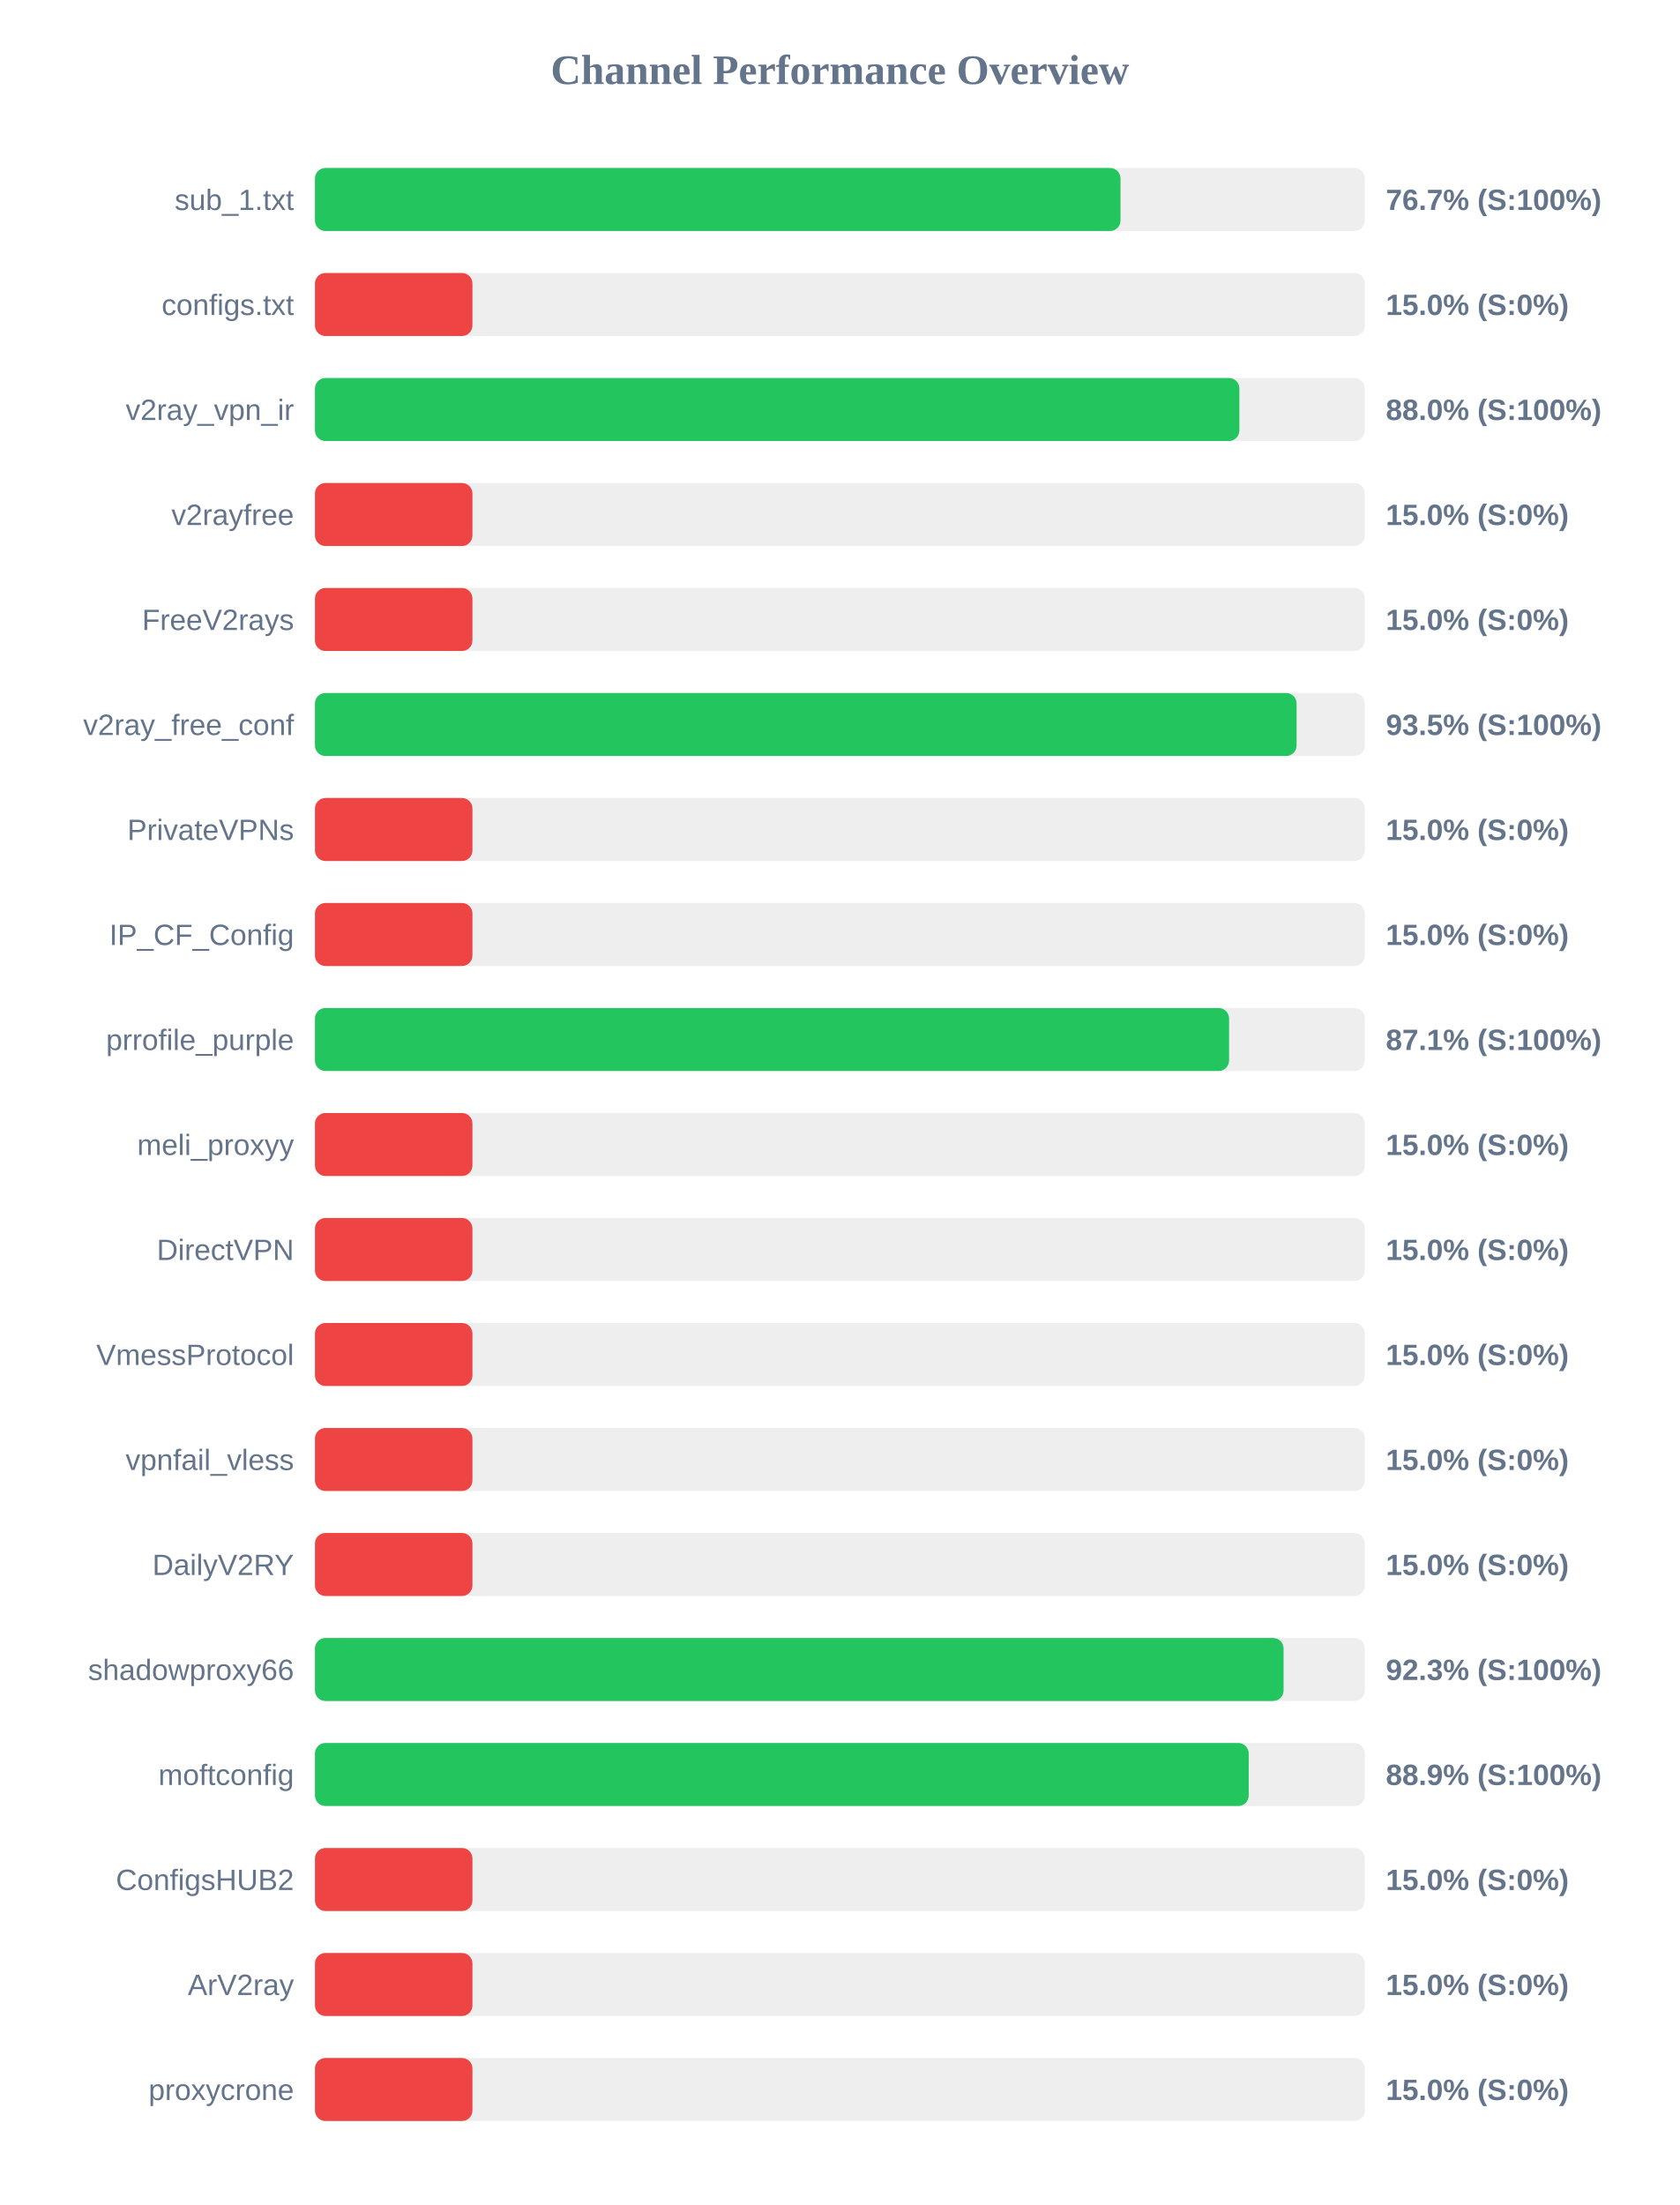
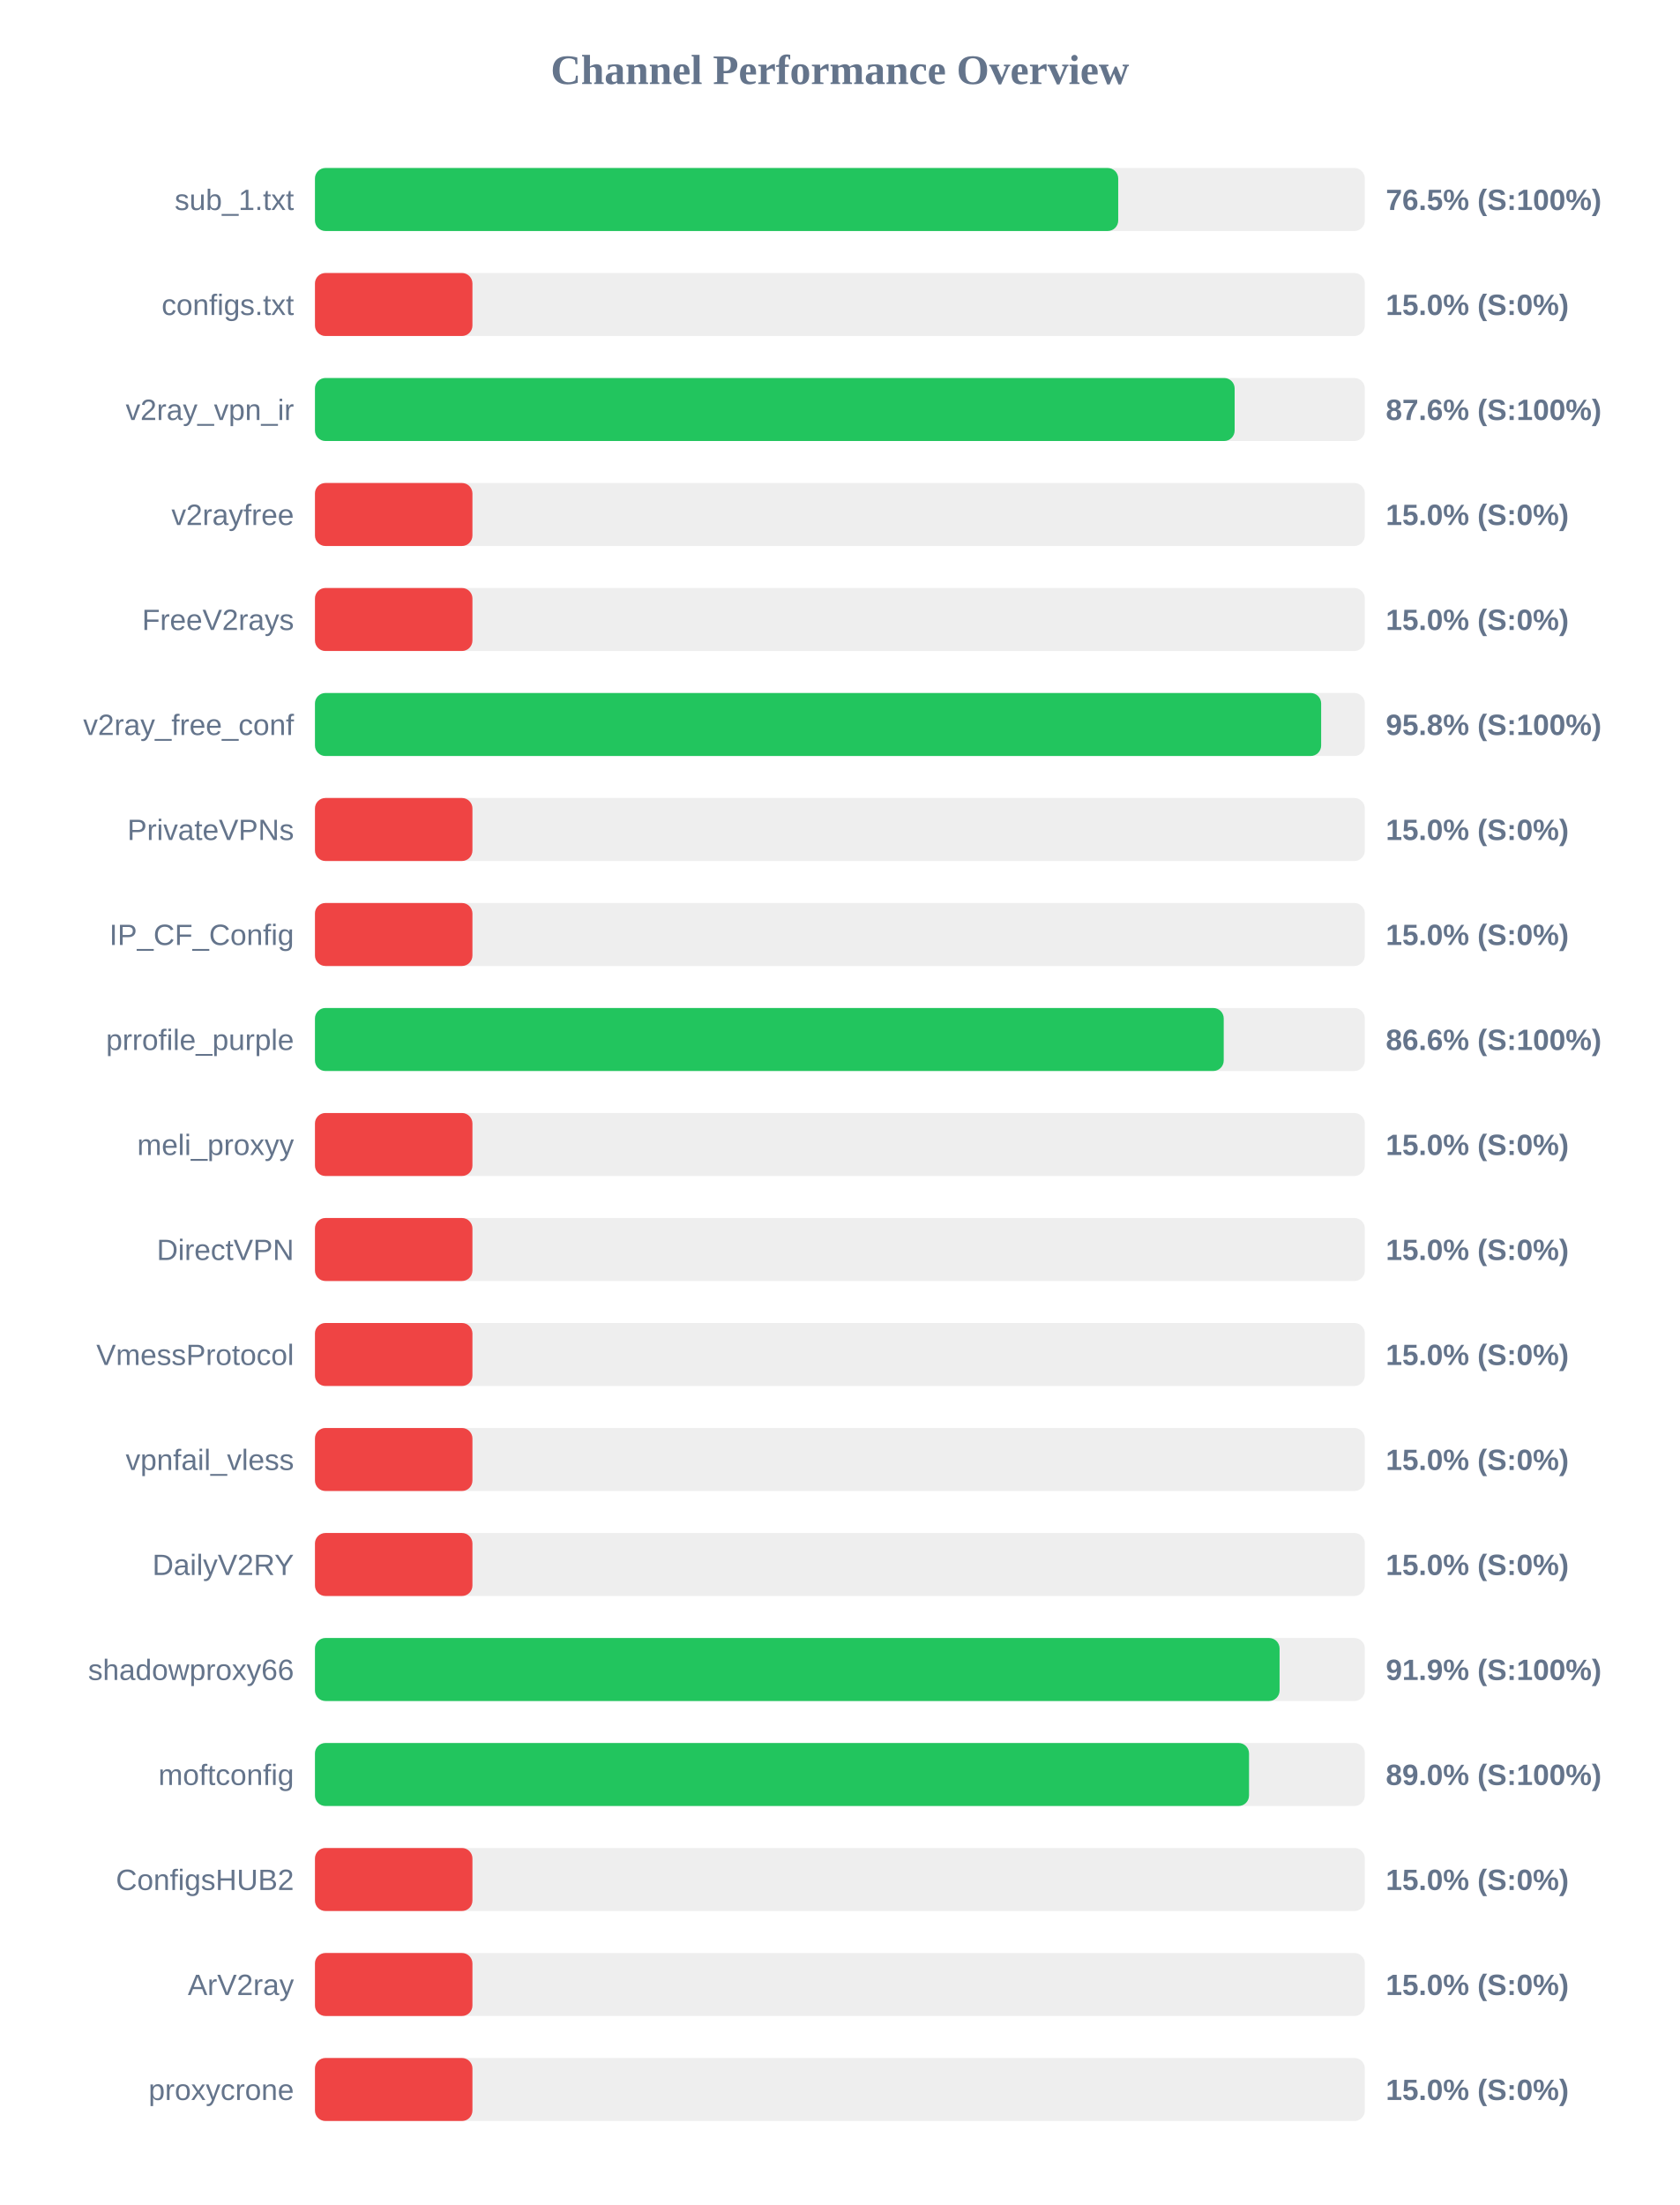
<svg xmlns="http://www.w3.org/2000/svg" width="800" height="1050" version="1.1">
  <style>
        .row { font: 14px Arial; fill: #64748b; }
        .score { font: bold 14px Arial; fill: #64748b; }
    </style>
  <text x="400" y="40" text-anchor="middle" font-size="20px" font-weight="bold" fill="#64748b">Channel Performance Overview</text>
  <rect x="150" y="80" width="500" height="30" fill="#eee" rx="5" />
-   <rect x="150" y="80" width="383.65" height="30" fill="#22c55e" rx="5" />
+   <rect x="150" y="80" width="382.55" height="30" fill="#22c55e" rx="5" />
  <text x="140" y="100" text-anchor="end" class="row">sub_1.txt</text>
-   <text x="660" y="100" text-anchor="start" class="score">76.7% (S:100%)</text>
+   <text x="660" y="100" text-anchor="start" class="score">76.5% (S:100%)</text>
  <rect x="150" y="130" width="500" height="30" fill="#eee" rx="5" />
  <rect x="150" y="130" width="75.0" height="30" fill="#ef4444" rx="5" />
  <text x="140" y="150" text-anchor="end" class="row">configs.txt</text>
  <text x="660" y="150" text-anchor="start" class="score">15.0% (S:0%)</text>
  <rect x="150" y="180" width="500" height="30" fill="#eee" rx="5" />
-   <rect x="150" y="180" width="440.25" height="30" fill="#22c55e" rx="5" />
+   <rect x="150" y="180" width="438.0" height="30" fill="#22c55e" rx="5" />
  <text x="140" y="200" text-anchor="end" class="row">v2ray_vpn_ir</text>
-   <text x="660" y="200" text-anchor="start" class="score">88.0% (S:100%)</text>
+   <text x="660" y="200" text-anchor="start" class="score">87.6% (S:100%)</text>
  <rect x="150" y="230" width="500" height="30" fill="#eee" rx="5" />
  <rect x="150" y="230" width="75.0" height="30" fill="#ef4444" rx="5" />
  <text x="140" y="250" text-anchor="end" class="row">v2rayfree</text>
  <text x="660" y="250" text-anchor="start" class="score">15.0% (S:0%)</text>
  <rect x="150" y="280" width="500" height="30" fill="#eee" rx="5" />
  <rect x="150" y="280" width="75.0" height="30" fill="#ef4444" rx="5" />
  <text x="140" y="300" text-anchor="end" class="row">FreeV2rays</text>
  <text x="660" y="300" text-anchor="start" class="score">15.0% (S:0%)</text>
  <rect x="150" y="330" width="500" height="30" fill="#eee" rx="5" />
-   <rect x="150" y="330" width="467.5" height="30" fill="#22c55e" rx="5" />
+   <rect x="150" y="330" width="479.2" height="30" fill="#22c55e" rx="5" />
  <text x="140" y="350" text-anchor="end" class="row">v2ray_free_conf</text>
-   <text x="660" y="350" text-anchor="start" class="score">93.5% (S:100%)</text>
+   <text x="660" y="350" text-anchor="start" class="score">95.8% (S:100%)</text>
  <rect x="150" y="380" width="500" height="30" fill="#eee" rx="5" />
  <rect x="150" y="380" width="75.0" height="30" fill="#ef4444" rx="5" />
  <text x="140" y="400" text-anchor="end" class="row">PrivateVPNs</text>
  <text x="660" y="400" text-anchor="start" class="score">15.0% (S:0%)</text>
  <rect x="150" y="430" width="500" height="30" fill="#eee" rx="5" />
  <rect x="150" y="430" width="75.0" height="30" fill="#ef4444" rx="5" />
  <text x="140" y="450" text-anchor="end" class="row">IP_CF_Config</text>
  <text x="660" y="450" text-anchor="start" class="score">15.0% (S:0%)</text>
  <rect x="150" y="480" width="500" height="30" fill="#eee" rx="5" />
-   <rect x="150" y="480" width="435.35" height="30" fill="#22c55e" rx="5" />
+   <rect x="150" y="480" width="432.8" height="30" fill="#22c55e" rx="5" />
  <text x="140" y="500" text-anchor="end" class="row">prrofile_purple</text>
-   <text x="660" y="500" text-anchor="start" class="score">87.1% (S:100%)</text>
+   <text x="660" y="500" text-anchor="start" class="score">86.6% (S:100%)</text>
  <rect x="150" y="530" width="500" height="30" fill="#eee" rx="5" />
  <rect x="150" y="530" width="75.0" height="30" fill="#ef4444" rx="5" />
  <text x="140" y="550" text-anchor="end" class="row">meli_proxyy</text>
  <text x="660" y="550" text-anchor="start" class="score">15.0% (S:0%)</text>
  <rect x="150" y="580" width="500" height="30" fill="#eee" rx="5" />
  <rect x="150" y="580" width="75.0" height="30" fill="#ef4444" rx="5" />
  <text x="140" y="600" text-anchor="end" class="row">DirectVPN</text>
  <text x="660" y="600" text-anchor="start" class="score">15.0% (S:0%)</text>
  <rect x="150" y="630" width="500" height="30" fill="#eee" rx="5" />
  <rect x="150" y="630" width="75.0" height="30" fill="#ef4444" rx="5" />
  <text x="140" y="650" text-anchor="end" class="row">VmessProtocol</text>
  <text x="660" y="650" text-anchor="start" class="score">15.0% (S:0%)</text>
  <rect x="150" y="680" width="500" height="30" fill="#eee" rx="5" />
  <rect x="150" y="680" width="75.0" height="30" fill="#ef4444" rx="5" />
  <text x="140" y="700" text-anchor="end" class="row">vpnfail_vless</text>
  <text x="660" y="700" text-anchor="start" class="score">15.0% (S:0%)</text>
  <rect x="150" y="730" width="500" height="30" fill="#eee" rx="5" />
  <rect x="150" y="730" width="75.0" height="30" fill="#ef4444" rx="5" />
  <text x="140" y="750" text-anchor="end" class="row">DailyV2RY</text>
  <text x="660" y="750" text-anchor="start" class="score">15.0% (S:0%)</text>
  <rect x="150" y="780" width="500" height="30" fill="#eee" rx="5" />
-   <rect x="150" y="780" width="461.3" height="30" fill="#22c55e" rx="5" />
+   <rect x="150" y="780" width="459.4" height="30" fill="#22c55e" rx="5" />
  <text x="140" y="800" text-anchor="end" class="row">shadowproxy66</text>
-   <text x="660" y="800" text-anchor="start" class="score">92.3% (S:100%)</text>
+   <text x="660" y="800" text-anchor="start" class="score">91.9% (S:100%)</text>
  <rect x="150" y="830" width="500" height="30" fill="#eee" rx="5" />
-   <rect x="150" y="830" width="444.7" height="30" fill="#22c55e" rx="5" />
+   <rect x="150" y="830" width="444.85" height="30" fill="#22c55e" rx="5" />
  <text x="140" y="850" text-anchor="end" class="row">moftconfig</text>
-   <text x="660" y="850" text-anchor="start" class="score">88.9% (S:100%)</text>
+   <text x="660" y="850" text-anchor="start" class="score">89.0% (S:100%)</text>
  <rect x="150" y="880" width="500" height="30" fill="#eee" rx="5" />
  <rect x="150" y="880" width="75.0" height="30" fill="#ef4444" rx="5" />
  <text x="140" y="900" text-anchor="end" class="row">ConfigsHUB2</text>
  <text x="660" y="900" text-anchor="start" class="score">15.0% (S:0%)</text>
  <rect x="150" y="930" width="500" height="30" fill="#eee" rx="5" />
  <rect x="150" y="930" width="75.0" height="30" fill="#ef4444" rx="5" />
  <text x="140" y="950" text-anchor="end" class="row">ArV2ray</text>
  <text x="660" y="950" text-anchor="start" class="score">15.0% (S:0%)</text>
  <rect x="150" y="980" width="500" height="30" fill="#eee" rx="5" />
  <rect x="150" y="980" width="75.0" height="30" fill="#ef4444" rx="5" />
  <text x="140" y="1000" text-anchor="end" class="row">proxycrone</text>
  <text x="660" y="1000" text-anchor="start" class="score">15.0% (S:0%)</text>
</svg>
